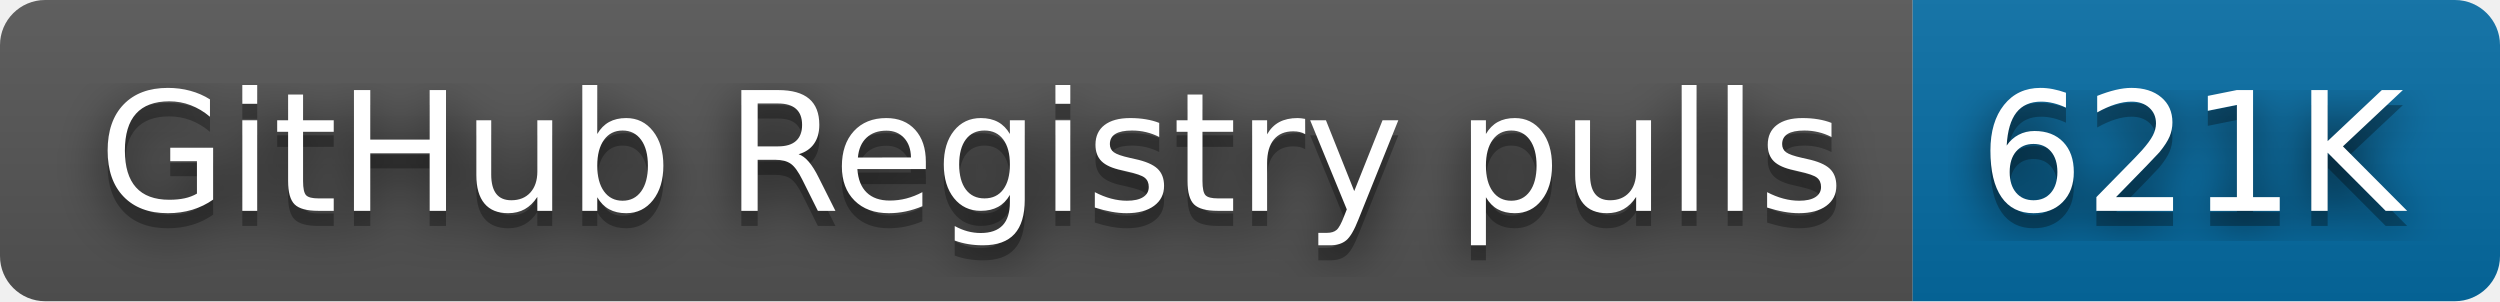
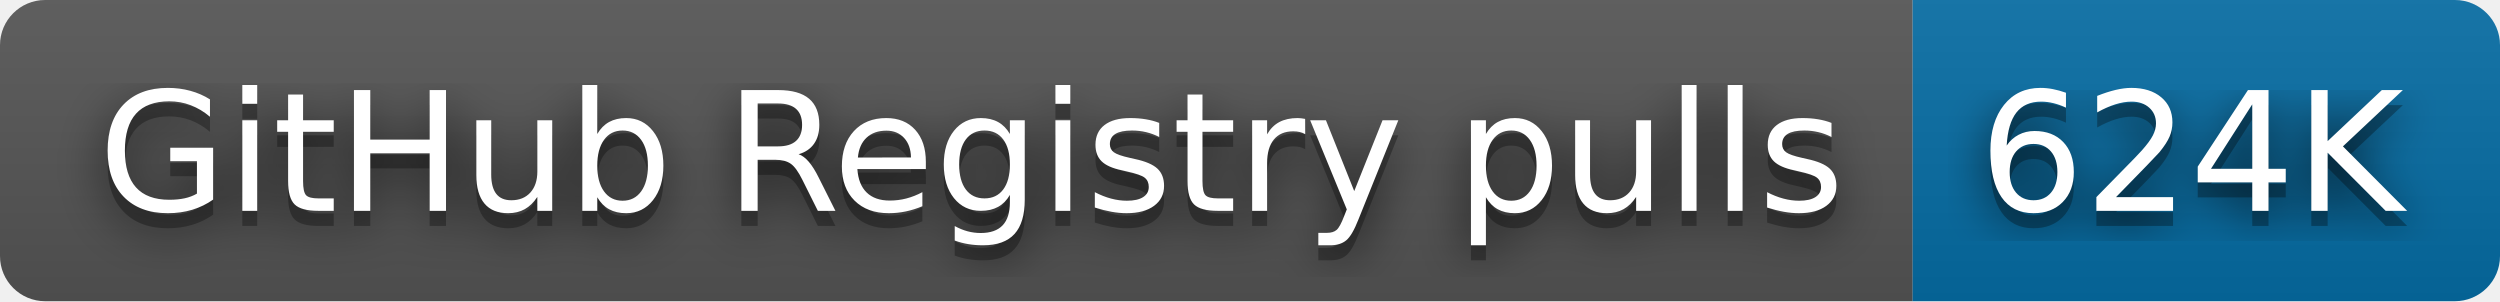
- <svg xmlns="http://www.w3.org/2000/svg" width="166" height="20" role="img" aria-label="GitHub Registry pulls: 621K">
+ <svg xmlns="http://www.w3.org/2000/svg" width="166" height="20" role="img" aria-label="GitHub Registry pulls: 624K">
  <filter id="blur">
    <feGaussianBlur stdDeviation="16" />
  </filter>
  <linearGradient id="s" x2="0" y2="100%">
    <stop offset="0" stop-color="#bbb" stop-opacity=".1" />
    <stop offset="1" stop-opacity=".1" />
  </linearGradient>
  <clipPath id="r">
    <rect width="166" height="20" rx="3" />
  </clipPath>
  <g clip-path="url(#r)">
    <rect width="127" height="20" fill="#555" />
    <rect x="127" width="39" height="20" fill="#066da5" />
    <rect width="166" height="20" fill="url(#s)" />
  </g>
  <g fill="#fff" text-anchor="middle" font-family="Verdana,Geneva,DejaVu Sans,sans-serif" text-rendering="geometricPrecision" font-size="110">
    <g transform="scale(.1)">
      <g aria-hidden="true" fill="#010101">
        <text x="645" y="150" fill-opacity=".8" filter="url(#blur)" textLength="1170">GitHub Registry pulls</text>
        <text x="645" y="150" fill-opacity=".3" textLength="1170">GitHub Registry pulls</text>
      </g>
      <text x="645" y="140" textLength="1170">GitHub Registry pulls</text>
    </g>
    <g transform="scale(.1)">
      <g aria-hidden="true" fill="#010101">
-         <text x="1455" y="150" fill-opacity=".8" filter="url(#blur)" textLength="290">621K</text>
-         <text x="1455" y="150" fill-opacity=".3" textLength="290">621K</text>
+         <text x="1455" y="150" fill-opacity=".8" filter="url(#blur)" textLength="290">624K</text>
+         <text x="1455" y="150" fill-opacity=".3" textLength="290">624K</text>
      </g>
-       <text x="1455" y="140" textLength="290">621K</text>
+       <text x="1455" y="140" textLength="290">624K</text>
    </g>
  </g>
</svg>
